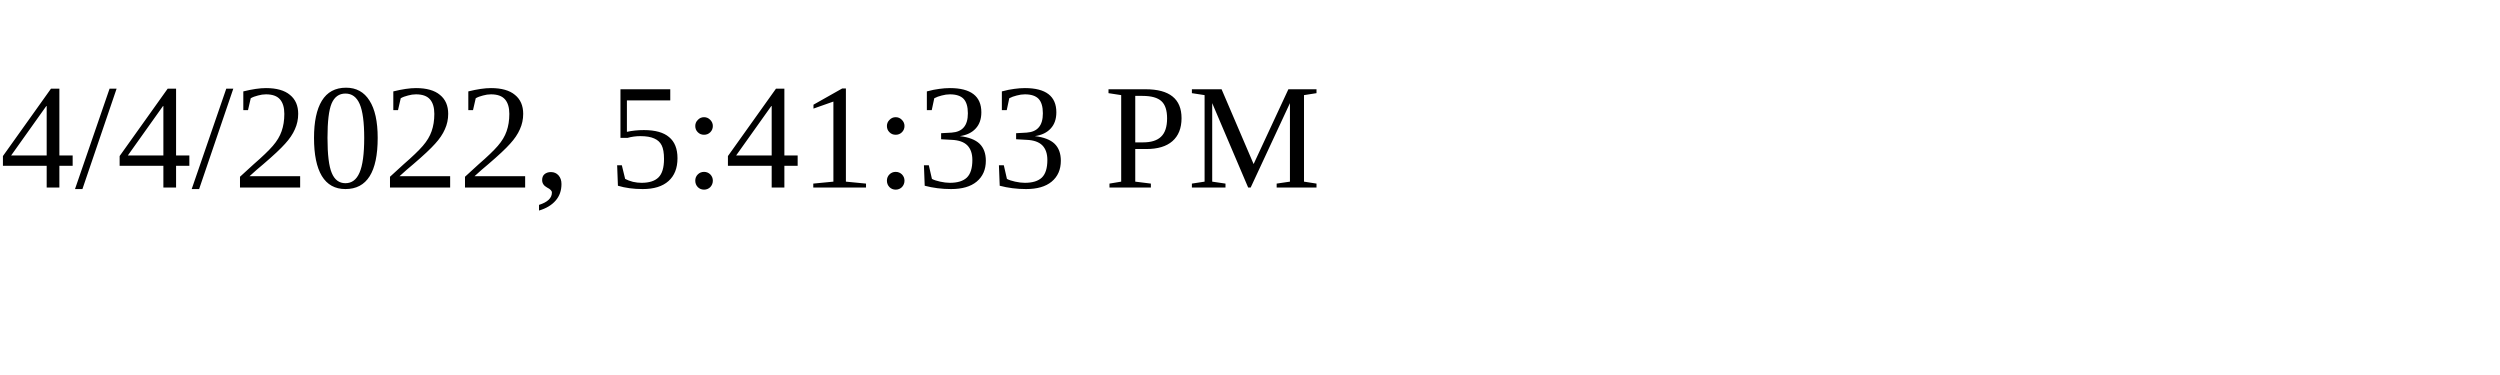
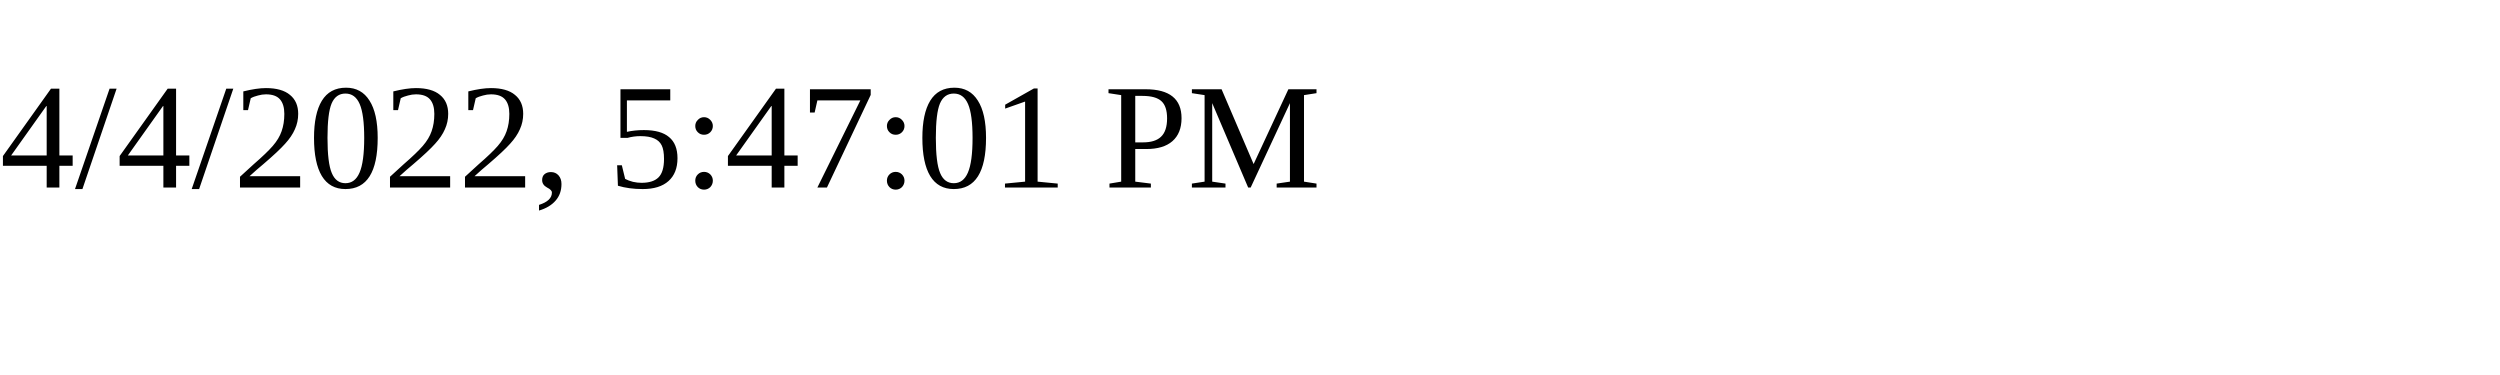
<svg xmlns="http://www.w3.org/2000/svg" height="30" width="200">
-   <text x="0" y="15">4/4/2022, 5:41:33 PM</text>
+   <text x="0" y="15">4/4/2022, 5:47:01 PM</text>
</svg>
